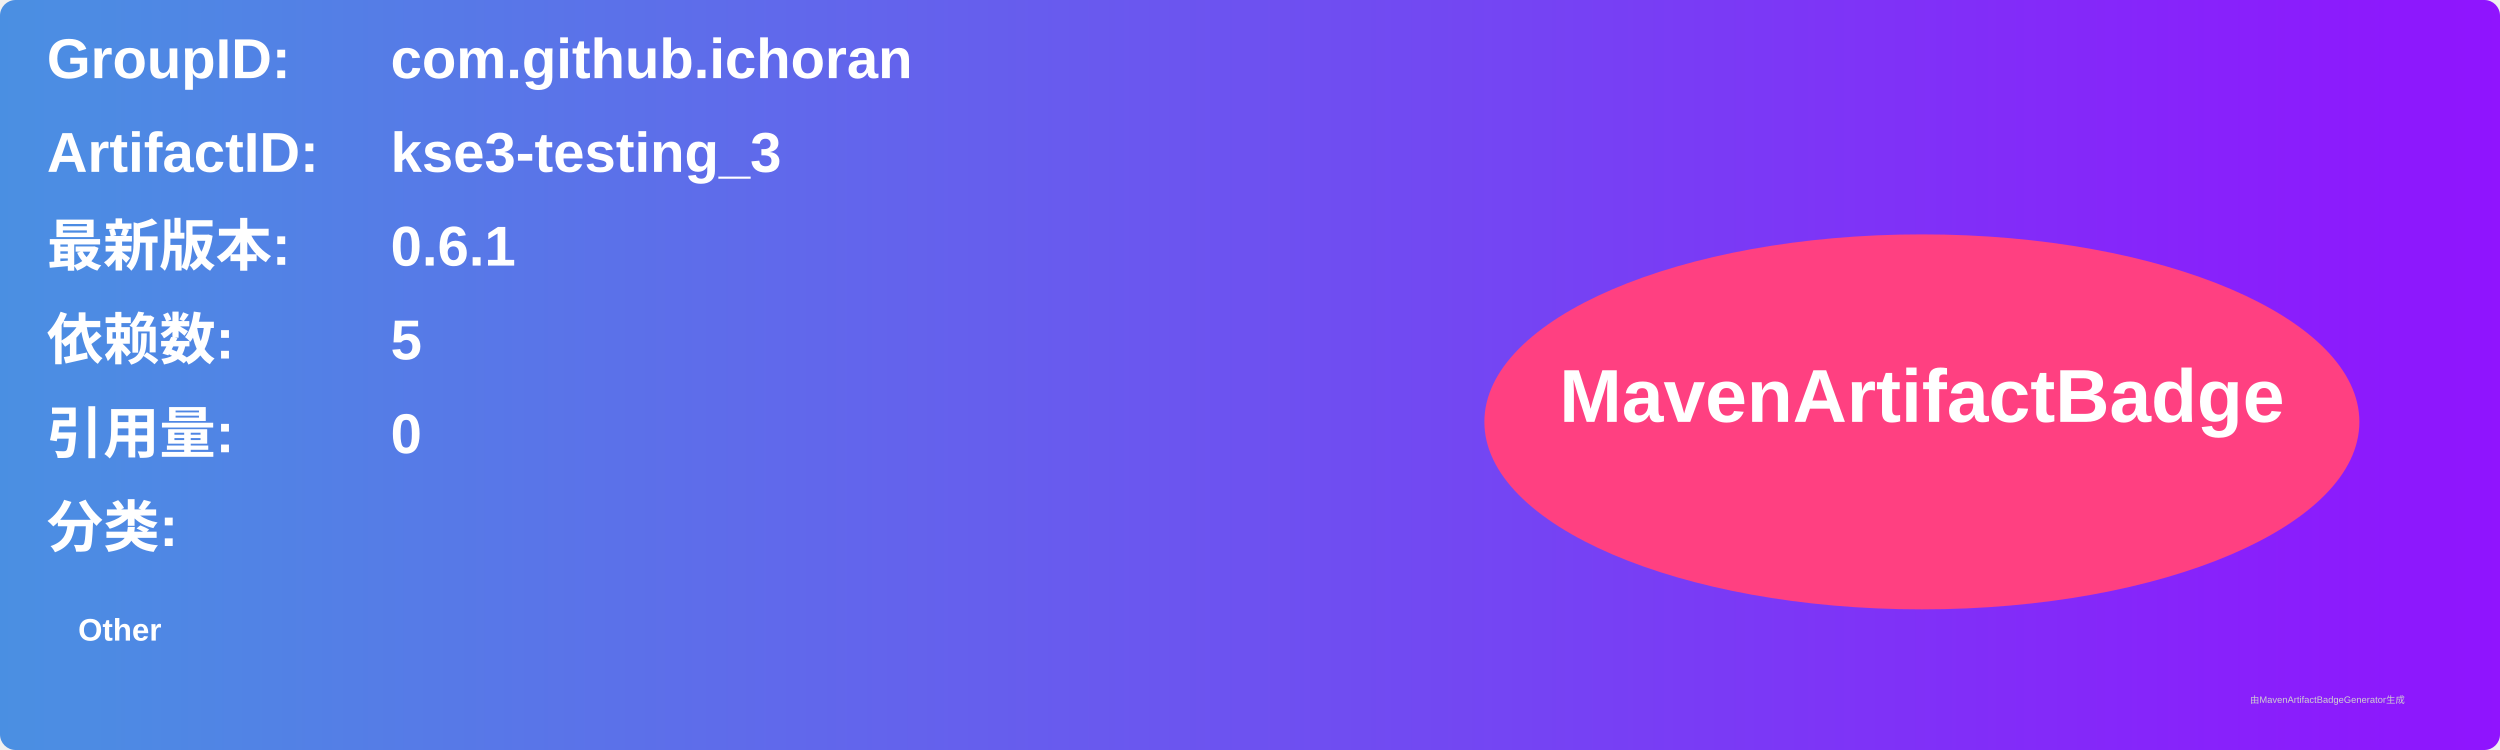
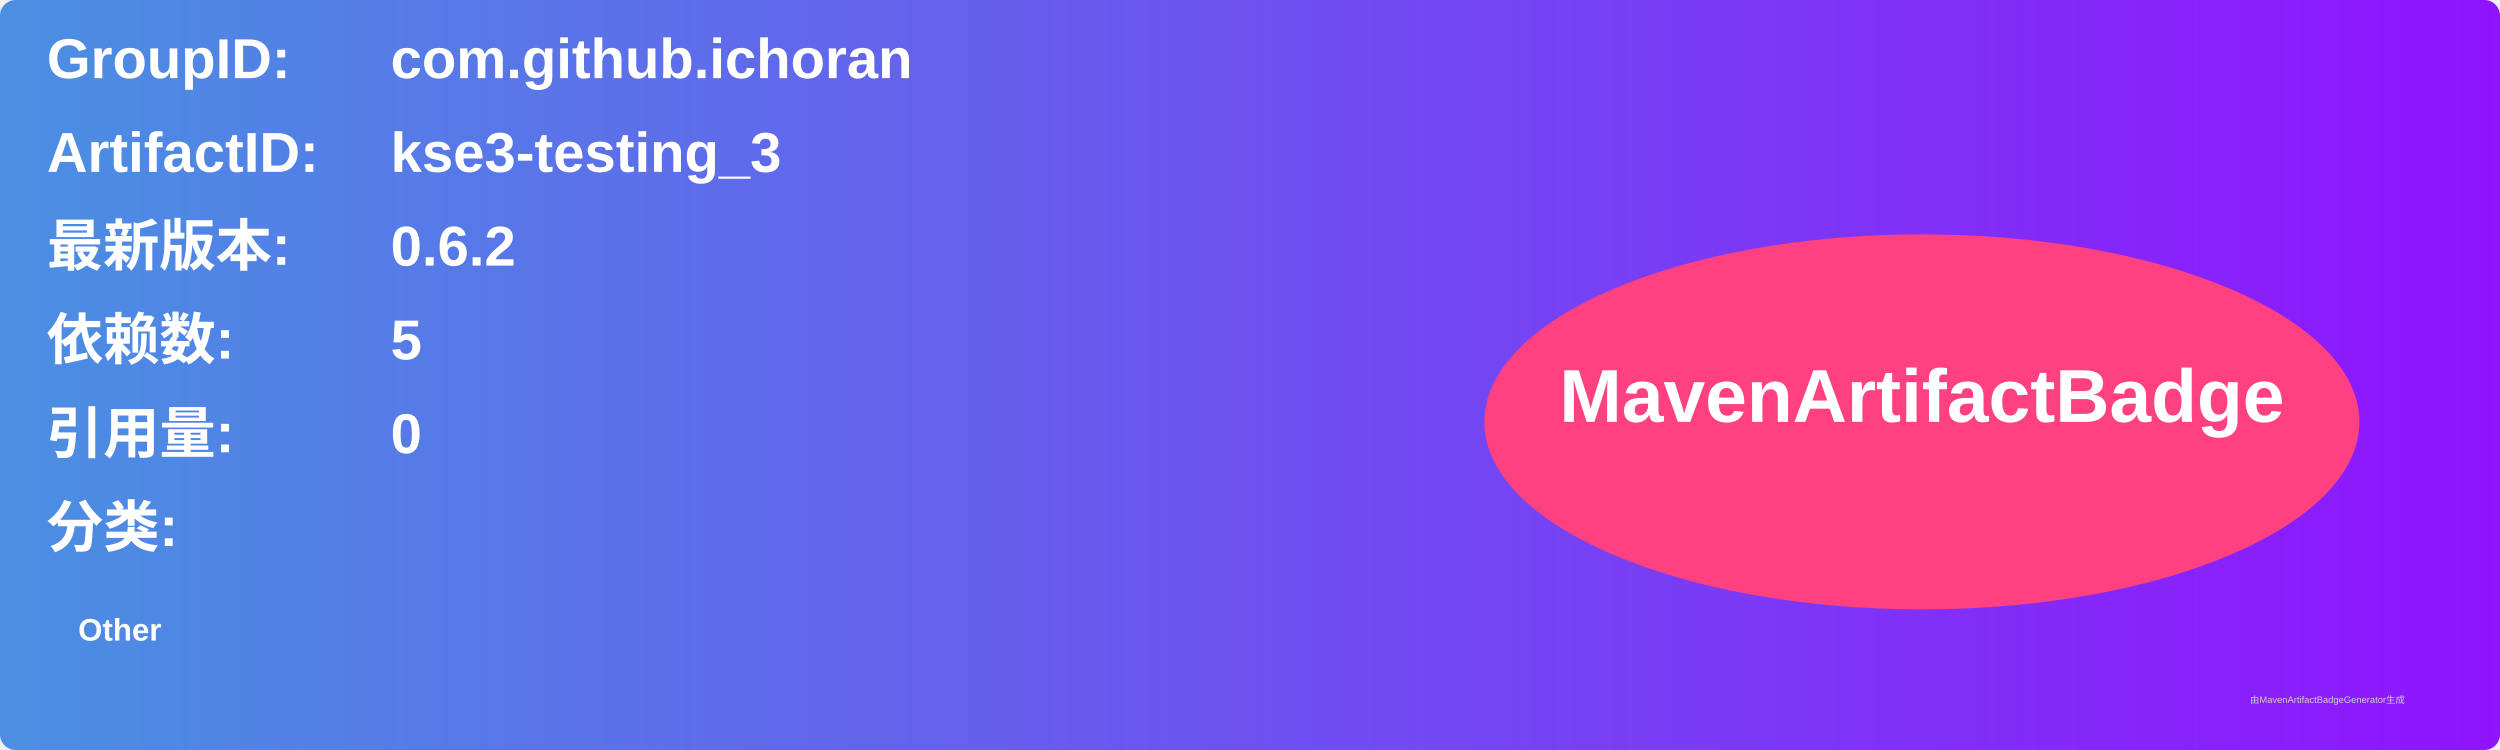
<svg xmlns="http://www.w3.org/2000/svg" width="800" height="240" viewBox="0 0 800 240">
  <linearGradient id="grad" x1="0%" y1="0%" x2="100%" y2="0%">
    <stop offset="0%" stop-color="#4a90e2" />
    <stop offset="100%" stop-color="#9013fe" />
  </linearGradient>
  <rect width="100%" height="100%" rx="5" ry="5" fill="url(#grad)" />
  <g transform="translate(15, 15)">
    <text x="0" y="10" font-family="Arial" font-size="18" fill="white" font-weight="bold" width="260">GroupID:</text>
    <text x="110" y="10" font-family="Arial" font-size="18" fill="white" font-weight="bold" width="460">com.github.ichoran</text>
    <text x="0" y="40" font-family="Arial" font-size="18" fill="white" font-weight="bold" width="260">ArtifactID:</text>
    <text x="110" y="40" font-family="Arial" font-size="18" fill="white" font-weight="bold" width="460">kse3-testing_3</text>
    <text x="0" y="70" font-family="Arial" font-size="18" fill="white" font-weight="bold">最新版本:</text>
    <text x="110" y="70" font-family="Arial" font-size="18" fill="white" font-weight="bold">
-       <tspan font-weight="bold">0.6.1</tspan>
+       <tspan font-weight="bold">0.6.2</tspan>
    </text>
    <text x="0" y="100" font-family="Arial" font-size="18" fill="white" font-weight="bold">依赖数: </text>
    <text x="110" y="100" font-family="Arial" font-size="18" fill="white">
      <tspan font-weight="bold">5</tspan>
    </text>
    <text x="0" y="130" font-family="Arial" font-size="18" fill="white" font-weight="bold">引用量: </text>
    <text x="110" y="130" font-family="Arial" font-size="18" fill="white">
      <tspan font-weight="bold">0</tspan>
    </text>
    <text x="0" y="160" font-family="Arial" font-size="18" fill="white" font-weight="bold">分类:</text>
    <text x="10" y="190" font-family="Arial" font-size="10" fill="white">
      <tspan font-weight="bold">Other</tspan>
    </text>
    <ellipse cx="600" cy="120" rx="140" ry="60" fill="#ff4081" />
    <text x="600" y="120" text-anchor="middle" font-family="Arial" font-size="24" fill="white" font-weight="bold">MavenArtifactBadge</text>
  </g>
  <text x="720" y="225" font-family="Arial" font-size="3" fill="#d0d0d0">由MavenArtifactBadgeGenerator生成</text>
</svg>
